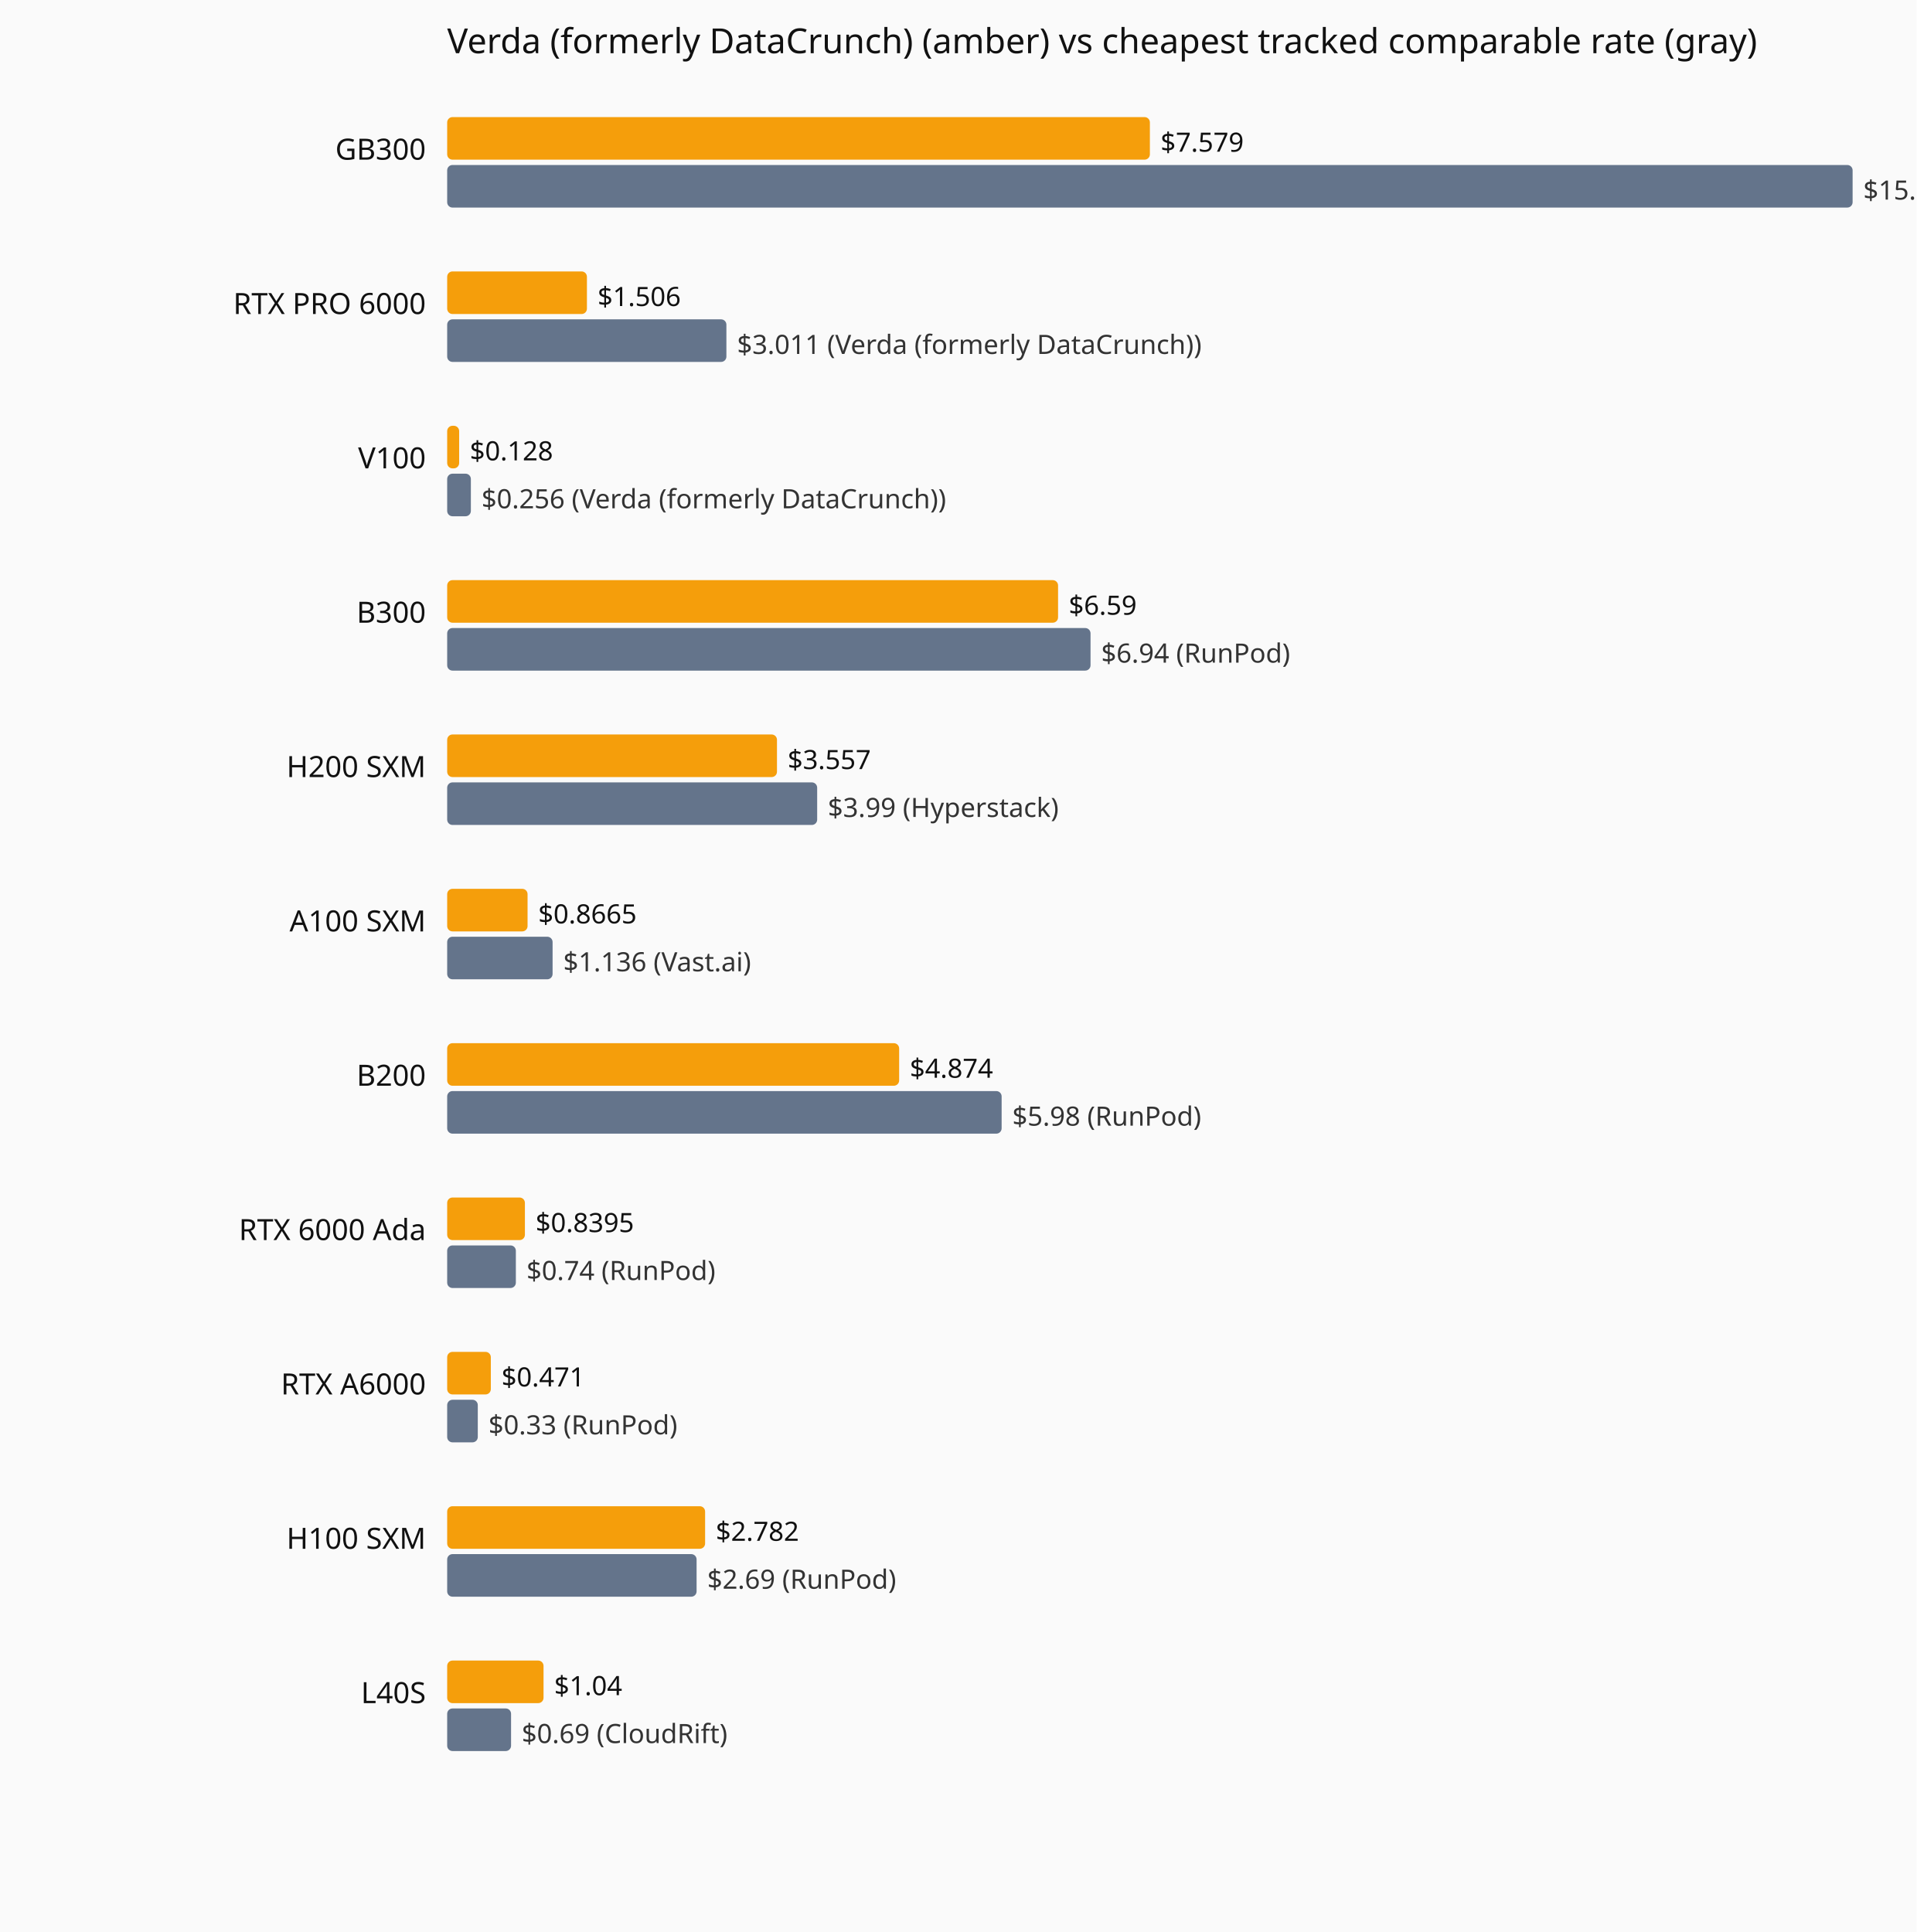
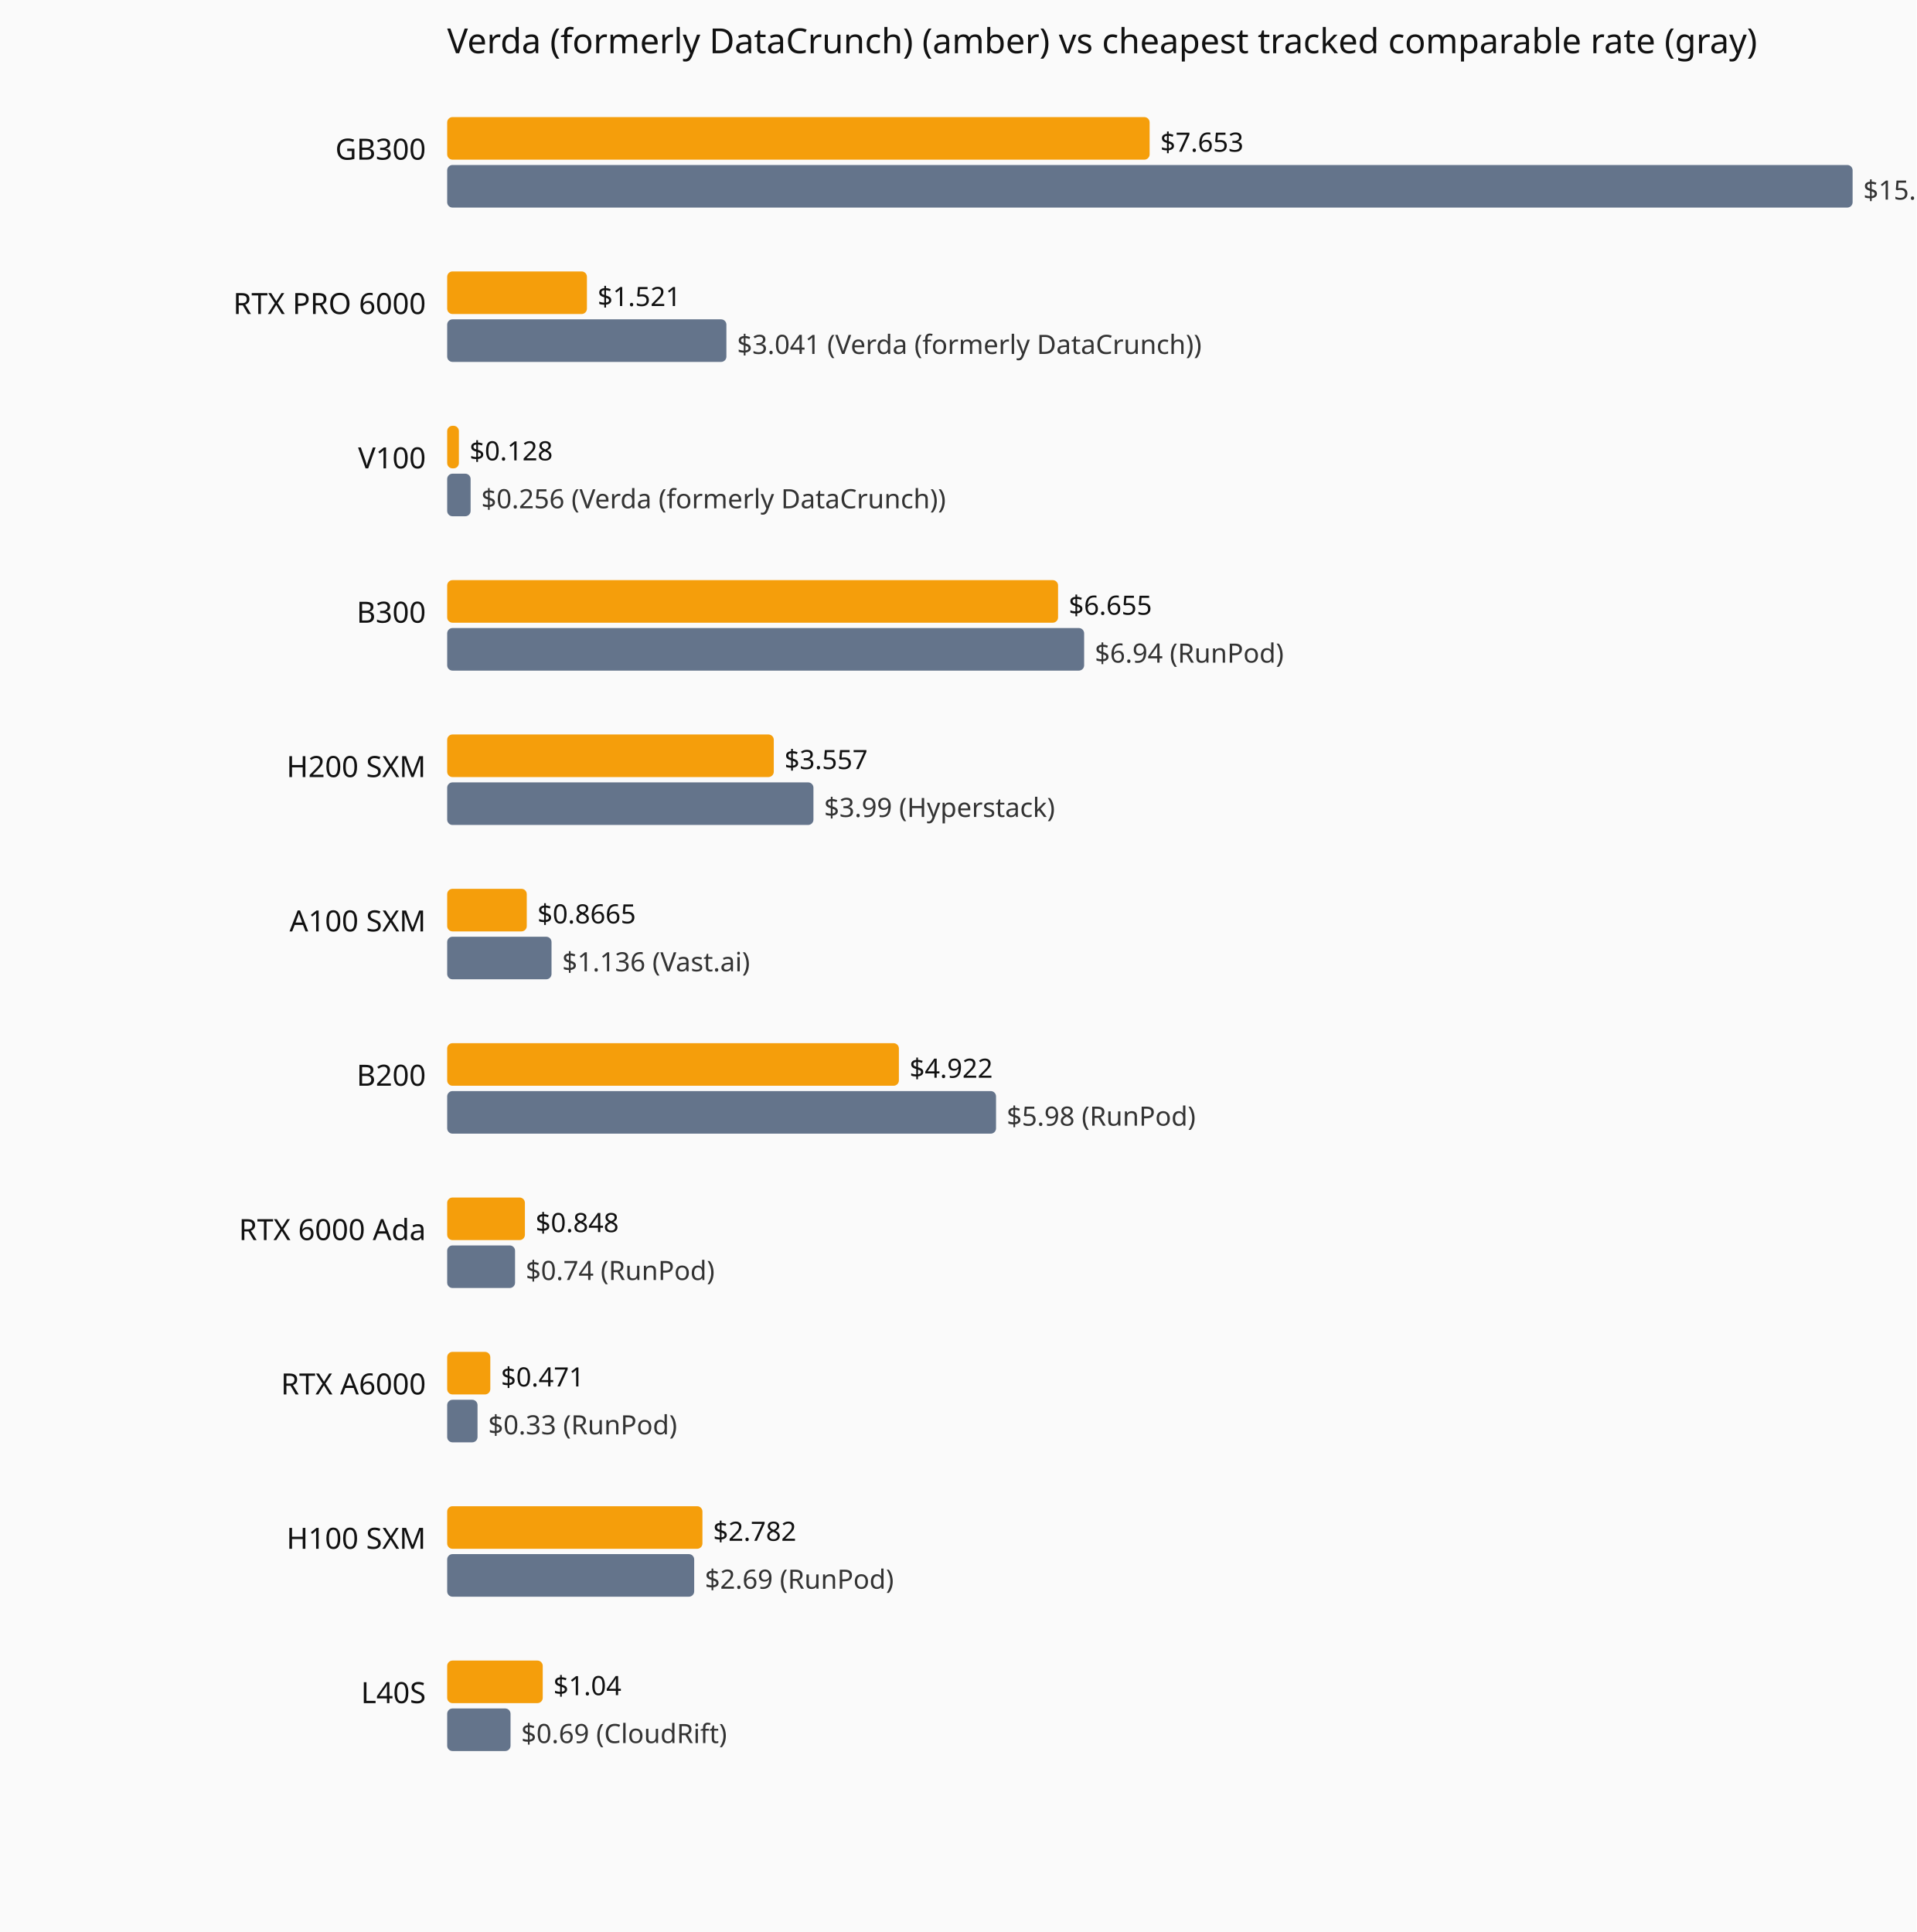
<svg xmlns="http://www.w3.org/2000/svg" viewBox="0 0 720 726" role="img" aria-label="Current hourly rate versus the cheapest tracked vendor, by GPU model.">
  <rect width="720" height="726" fill="#fafafa" />
  <text x="168" y="20" font-family="system-ui,sans-serif" font-size="13" fill="#111">Verda (formerly DataCrunch) (amber) vs cheapest tracked comparable rate (gray)</text>
  <text x="160" y="60" text-anchor="end" font-family="system-ui,sans-serif" font-size="11" fill="#111">GB300</text>
-   <rect x="168" y="44" width="264.0" height="16" fill="#f59e0b" rx="2" />
-   <text x="436.0" y="57" font-family="system-ui,sans-serif" font-size="10" fill="#111">$7.579</text>
+   <rect x="168" y="44" width="263.9" height="16" fill="#f59e0b" rx="2" />
+   <text x="435.9" y="57" font-family="system-ui,sans-serif" font-size="10" fill="#111">$7.653</text>
  <rect x="168" y="62" width="528.0" height="16" fill="#64748b" rx="2" />
-   <text x="700.0" y="75" font-family="system-ui,sans-serif" font-size="10" fill="#333">$15.16 (Verda (formerly DataCrunch))</text>
+   <text x="700.0" y="75" font-family="system-ui,sans-serif" font-size="10" fill="#333">$15.31 (Verda (formerly DataCrunch))</text>
  <text x="160" y="118" text-anchor="end" font-family="system-ui,sans-serif" font-size="11" fill="#111">RTX PRO 6000</text>
  <rect x="168" y="102" width="52.5" height="16" fill="#f59e0b" rx="2" />
-   <text x="224.5" y="115" font-family="system-ui,sans-serif" font-size="10" fill="#111">$1.506</text>
+   <text x="224.5" y="115" font-family="system-ui,sans-serif" font-size="10" fill="#111">$1.521</text>
  <rect x="168" y="120" width="104.9" height="16" fill="#64748b" rx="2" />
-   <text x="276.9" y="133" font-family="system-ui,sans-serif" font-size="10" fill="#333">$3.011 (Verda (formerly DataCrunch))</text>
+   <text x="276.9" y="133" font-family="system-ui,sans-serif" font-size="10" fill="#333">$3.041 (Verda (formerly DataCrunch))</text>
  <text x="160" y="176" text-anchor="end" font-family="system-ui,sans-serif" font-size="11" fill="#111">V100</text>
-   <rect x="168" y="160" width="4.5" height="16" fill="#f59e0b" rx="2" />
-   <text x="176.5" y="173" font-family="system-ui,sans-serif" font-size="10" fill="#111">$0.128</text>
-   <rect x="168" y="178" width="8.9" height="16" fill="#64748b" rx="2" />
-   <text x="180.9" y="191" font-family="system-ui,sans-serif" font-size="10" fill="#333">$0.256 (Verda (formerly DataCrunch))</text>
+   <rect x="168" y="160" width="4.4" height="16" fill="#f59e0b" rx="2" />
+   <text x="176.4" y="173" font-family="system-ui,sans-serif" font-size="10" fill="#111">$0.128</text>
+   <rect x="168" y="178" width="8.8" height="16" fill="#64748b" rx="2" />
+   <text x="180.8" y="191" font-family="system-ui,sans-serif" font-size="10" fill="#333">$0.256 (Verda (formerly DataCrunch))</text>
  <text x="160" y="234" text-anchor="end" font-family="system-ui,sans-serif" font-size="11" fill="#111">B300</text>
  <rect x="168" y="218" width="229.5" height="16" fill="#f59e0b" rx="2" />
-   <text x="401.5" y="231" font-family="system-ui,sans-serif" font-size="10" fill="#111">$6.59</text>
-   <rect x="168" y="236" width="241.7" height="16" fill="#64748b" rx="2" />
-   <text x="413.7" y="249" font-family="system-ui,sans-serif" font-size="10" fill="#333">$6.94 (RunPod)</text>
+   <text x="401.5" y="231" font-family="system-ui,sans-serif" font-size="10" fill="#111">$6.655</text>
+   <rect x="168" y="236" width="239.3" height="16" fill="#64748b" rx="2" />
+   <text x="411.3" y="249" font-family="system-ui,sans-serif" font-size="10" fill="#333">$6.94 (RunPod)</text>
  <text x="160" y="292" text-anchor="end" font-family="system-ui,sans-serif" font-size="11" fill="#111">H200 SXM</text>
-   <rect x="168" y="276" width="123.9" height="16" fill="#f59e0b" rx="2" />
-   <text x="295.9" y="289" font-family="system-ui,sans-serif" font-size="10" fill="#111">$3.557</text>
-   <rect x="168" y="294" width="139.0" height="16" fill="#64748b" rx="2" />
-   <text x="311.0" y="307" font-family="system-ui,sans-serif" font-size="10" fill="#333">$3.99 (Hyperstack)</text>
+   <rect x="168" y="276" width="122.7" height="16" fill="#f59e0b" rx="2" />
+   <text x="294.7" y="289" font-family="system-ui,sans-serif" font-size="10" fill="#111">$3.557</text>
+   <rect x="168" y="294" width="137.6" height="16" fill="#64748b" rx="2" />
+   <text x="309.6" y="307" font-family="system-ui,sans-serif" font-size="10" fill="#333">$3.99 (Hyperstack)</text>
  <text x="160" y="350" text-anchor="end" font-family="system-ui,sans-serif" font-size="11" fill="#111">A100 SXM</text>
-   <rect x="168" y="334" width="30.2" height="16" fill="#f59e0b" rx="2" />
-   <text x="202.2" y="347" font-family="system-ui,sans-serif" font-size="10" fill="#111">$0.8665</text>
-   <rect x="168" y="352" width="39.6" height="16" fill="#64748b" rx="2" />
-   <text x="211.6" y="365" font-family="system-ui,sans-serif" font-size="10" fill="#333">$1.136 (Vast.ai)</text>
+   <rect x="168" y="334" width="29.9" height="16" fill="#f59e0b" rx="2" />
+   <text x="201.9" y="347" font-family="system-ui,sans-serif" font-size="10" fill="#111">$0.8665</text>
+   <rect x="168" y="352" width="39.2" height="16" fill="#64748b" rx="2" />
+   <text x="211.2" y="365" font-family="system-ui,sans-serif" font-size="10" fill="#333">$1.136 (Vast.ai)</text>
  <text x="160" y="408" text-anchor="end" font-family="system-ui,sans-serif" font-size="11" fill="#111">B200</text>
-   <rect x="168" y="392" width="169.8" height="16" fill="#f59e0b" rx="2" />
-   <text x="341.8" y="405" font-family="system-ui,sans-serif" font-size="10" fill="#111">$4.874</text>
-   <rect x="168" y="410" width="208.3" height="16" fill="#64748b" rx="2" />
-   <text x="380.3" y="423" font-family="system-ui,sans-serif" font-size="10" fill="#333">$5.98 (RunPod)</text>
+   <rect x="168" y="392" width="169.7" height="16" fill="#f59e0b" rx="2" />
+   <text x="341.7" y="405" font-family="system-ui,sans-serif" font-size="10" fill="#111">$4.922</text>
+   <rect x="168" y="410" width="206.2" height="16" fill="#64748b" rx="2" />
+   <text x="378.2" y="423" font-family="system-ui,sans-serif" font-size="10" fill="#333">$5.98 (RunPod)</text>
  <text x="160" y="466" text-anchor="end" font-family="system-ui,sans-serif" font-size="11" fill="#111">RTX 6000 Ada</text>
  <rect x="168" y="450" width="29.2" height="16" fill="#f59e0b" rx="2" />
-   <text x="201.2" y="463" font-family="system-ui,sans-serif" font-size="10" fill="#111">$0.8395</text>
-   <rect x="168" y="468" width="25.8" height="16" fill="#64748b" rx="2" />
-   <text x="197.8" y="481" font-family="system-ui,sans-serif" font-size="10" fill="#333">$0.74 (RunPod)</text>
+   <text x="201.2" y="463" font-family="system-ui,sans-serif" font-size="10" fill="#111">$0.848</text>
+   <rect x="168" y="468" width="25.5" height="16" fill="#64748b" rx="2" />
+   <text x="197.5" y="481" font-family="system-ui,sans-serif" font-size="10" fill="#333">$0.74 (RunPod)</text>
  <text x="160" y="524" text-anchor="end" font-family="system-ui,sans-serif" font-size="11" fill="#111">RTX A6000</text>
-   <rect x="168" y="508" width="16.4" height="16" fill="#f59e0b" rx="2" />
-   <text x="188.4" y="521" font-family="system-ui,sans-serif" font-size="10" fill="#111">$0.471</text>
-   <rect x="168" y="526" width="11.5" height="16" fill="#64748b" rx="2" />
-   <text x="183.5" y="539" font-family="system-ui,sans-serif" font-size="10" fill="#333">$0.33 (RunPod)</text>
+   <rect x="168" y="508" width="16.2" height="16" fill="#f59e0b" rx="2" />
+   <text x="188.2" y="521" font-family="system-ui,sans-serif" font-size="10" fill="#111">$0.471</text>
+   <rect x="168" y="526" width="11.4" height="16" fill="#64748b" rx="2" />
+   <text x="183.4" y="539" font-family="system-ui,sans-serif" font-size="10" fill="#333">$0.33 (RunPod)</text>
  <text x="160" y="582" text-anchor="end" font-family="system-ui,sans-serif" font-size="11" fill="#111">H100 SXM</text>
-   <rect x="168" y="566" width="96.9" height="16" fill="#f59e0b" rx="2" />
-   <text x="268.9" y="579" font-family="system-ui,sans-serif" font-size="10" fill="#111">$2.782</text>
-   <rect x="168" y="584" width="93.7" height="16" fill="#64748b" rx="2" />
-   <text x="265.7" y="597" font-family="system-ui,sans-serif" font-size="10" fill="#333">$2.69 (RunPod)</text>
+   <rect x="168" y="566" width="95.9" height="16" fill="#f59e0b" rx="2" />
+   <text x="267.9" y="579" font-family="system-ui,sans-serif" font-size="10" fill="#111">$2.782</text>
+   <rect x="168" y="584" width="92.8" height="16" fill="#64748b" rx="2" />
+   <text x="264.8" y="597" font-family="system-ui,sans-serif" font-size="10" fill="#333">$2.69 (RunPod)</text>
  <text x="160" y="640" text-anchor="end" font-family="system-ui,sans-serif" font-size="11" fill="#111">L40S</text>
-   <rect x="168" y="624" width="36.2" height="16" fill="#f59e0b" rx="2" />
-   <text x="208.2" y="637" font-family="system-ui,sans-serif" font-size="10" fill="#111">$1.04</text>
-   <rect x="168" y="642" width="24.0" height="16" fill="#64748b" rx="2" />
-   <text x="196.0" y="655" font-family="system-ui,sans-serif" font-size="10" fill="#333">$0.69 (CloudRift)</text>
+   <rect x="168" y="624" width="35.9" height="16" fill="#f59e0b" rx="2" />
+   <text x="207.9" y="637" font-family="system-ui,sans-serif" font-size="10" fill="#111">$1.04</text>
+   <rect x="168" y="642" width="23.8" height="16" fill="#64748b" rx="2" />
+   <text x="195.8" y="655" font-family="system-ui,sans-serif" font-size="10" fill="#333">$0.69 (CloudRift)</text>
</svg>
